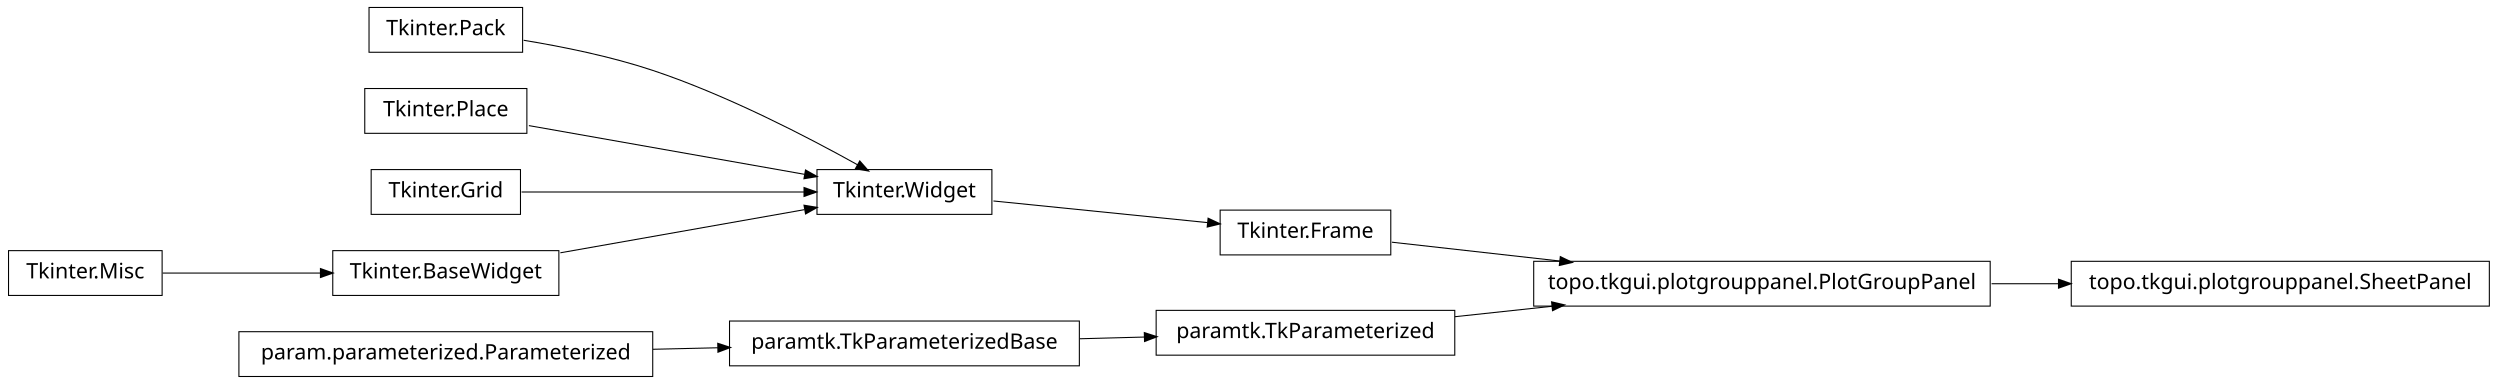
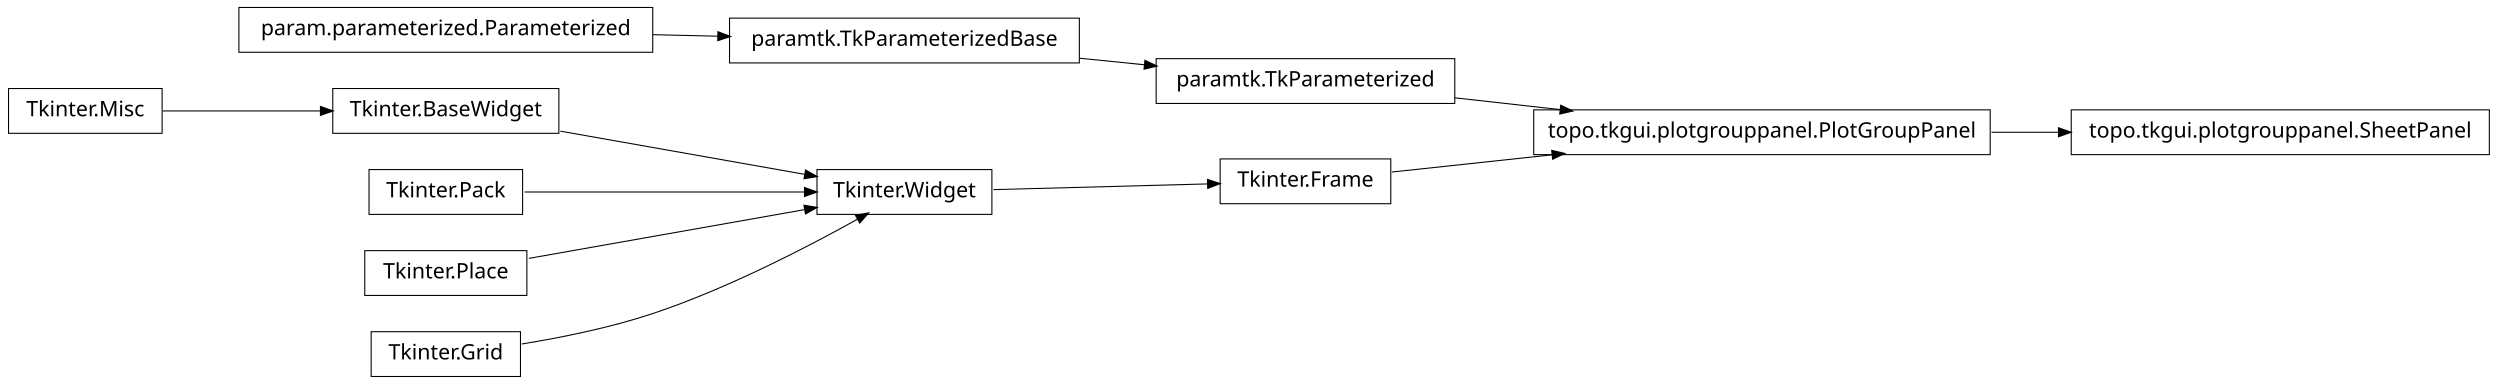
<svg xmlns="http://www.w3.org/2000/svg" width="1172pt" height="180pt" viewBox="0.00 0.00 1172.00 180.00">
  <g id="graph1" class="graph" transform="scale(1 1) rotate(0) translate(4 176)">
    <polygon fill="white" stroke="white" points="-4,5 -4,-176 1169,-176 1169,5 -4,5" />
    <g id="node1" class="node">
-       <polygon fill="none" stroke="black" stroke-width="0.5" points="241,-172.5 169,-172.5 169,-151.5 241,-151.5 241,-172.5" />
-       <text text-anchor="middle" x="205" y="-159.5" font-family="Vera" font-size="10.00">Tkinter.Pack</text>
-     </g>
-     <g id="node3" class="node">
      <polygon fill="none" stroke="black" stroke-width="0.5" points="461,-96.5 379,-96.5 379,-75.5 461,-75.5 461,-96.5" />
      <text text-anchor="middle" x="420" y="-83.5" font-family="Vera" font-size="10.00">Tkinter.Widget</text>
    </g>
-     <g id="edge14" class="edge">
-       <path fill="none" stroke="black" stroke-width="0.5" d="M241.5,-157.123C259.93,-154.093 282.464,-149.511 302,-143 337.006,-131.333 375.019,-111.57 398.178,-98.653" />
-       <polygon fill="black" stroke="black" points="399.105,-100.14 402.607,-96.165 397.39,-97.088 399.105,-100.14" />
+     <g id="node13" class="node">
+       <polygon fill="none" stroke="black" stroke-width="0.5" points="648,-101.5 568,-101.5 568,-80.5 648,-80.5 648,-101.5" />
+       <text text-anchor="middle" x="608" y="-88.5" font-family="Vera" font-size="10.00">Tkinter.Frame</text>
+     </g>
+     <g id="edge12" class="edge">
+       <path fill="none" stroke="black" stroke-width="0.5" d="M461.723,-87.11C491.481,-87.901 531.488,-88.965 562.14,-89.78" />
+       <polygon fill="black" stroke="black" points="562.318,-91.536 567.362,-89.919 562.411,-88.037 562.318,-91.536" />
    </g>
    <g id="node2" class="node">
-       <polygon fill="none" stroke="black" stroke-width="0.5" points="648,-77.5 568,-77.5 568,-56.5 648,-56.5 648,-77.5" />
-       <text text-anchor="middle" x="608" y="-64.5" font-family="Vera" font-size="10.00">Tkinter.Frame</text>
+       <polygon fill="none" stroke="black" stroke-width="0.5" points="258,-134.5 152,-134.5 152,-113.5 258,-113.5 258,-134.5" />
+       <text text-anchor="middle" x="205" y="-121.5" font-family="Vera" font-size="10.00">Tkinter.BaseWidget</text>
+     </g>
+     <g id="edge2" class="edge">
+       <path fill="none" stroke="black" stroke-width="0.5" d="M258.699,-114.509C293.881,-108.291 339.423,-100.242 373.138,-94.283" />
+       <polygon fill="black" stroke="black" points="373.825,-95.938 378.444,-93.345 373.216,-92.492 373.825,-95.938" />
+     </g>
+     <g id="node4" class="node">
+       <polygon fill="none" stroke="black" stroke-width="0.5" points="241,-96.5 169,-96.5 169,-75.5 241,-75.5 241,-96.5" />
+       <text text-anchor="middle" x="205" y="-83.5" font-family="Vera" font-size="10.00">Tkinter.Pack</text>
+     </g>
+     <g id="edge4" class="edge">
+       <path fill="none" stroke="black" stroke-width="0.5" d="M241.96,-86C278.269,-86 333.801,-86 373.179,-86" />
+       <polygon fill="black" stroke="black" points="373.383,-87.75 378.383,-86 373.383,-84.25 373.383,-87.75" />
    </g>
    <g id="node6" class="node">
-       <polygon fill="none" stroke="black" stroke-width="0.5" points="929,-53.5 715,-53.5 715,-32.5 929,-32.5 929,-53.5" />
-       <text text-anchor="middle" x="822" y="-40.5" font-family="Vera" font-size="10.00">topo.tkgui.plotgrouppanel.PlotGroupPanel</text>
+       <polygon fill="none" stroke="black" stroke-width="0.5" points="243,-58.5 167,-58.5 167,-37.5 243,-37.5 243,-58.5" />
+       <text text-anchor="middle" x="205" y="-45.5" font-family="Vera" font-size="10.00">Tkinter.Place</text>
+     </g>
+     <g id="edge6" class="edge">
+       <path fill="none" stroke="black" stroke-width="0.5" d="M243.935,-54.882C280.299,-61.309 334.629,-70.911 373.308,-77.748" />
+       <polygon fill="black" stroke="black" points="373.192,-79.504 378.42,-78.651 373.801,-76.057 373.192,-79.504" />
+     </g>
+     <g id="node8" class="node">
+       <polygon fill="none" stroke="black" stroke-width="0.5" points="240,-20.5 170,-20.5 170,0.5 240,0.5 240,-20.5" />
+       <text text-anchor="middle" x="205" y="-7.5" font-family="Vera" font-size="10.00">Tkinter.Grid</text>
+     </g>
+     <g id="edge8" class="edge">
+       <path fill="none" stroke="black" stroke-width="0.5" d="M240.582,-14.726C259.178,-17.755 282.139,-22.38 302,-29 337.006,-40.667 375.019,-60.43 398.178,-73.347" />
+       <polygon fill="black" stroke="black" points="397.39,-74.912 402.607,-75.835 399.105,-71.86 397.39,-74.912" />
+     </g>
+     <g id="node10" class="node">
+       <polygon fill="none" stroke="black" stroke-width="0.5" points="502,-167.5 338,-167.5 338,-146.5 502,-146.5 502,-167.5" />
+       <text text-anchor="middle" x="420" y="-154.5" font-family="Vera" font-size="10.00">paramtk.TkParameterizedBase</text>
+     </g>
+     <g id="node15" class="node">
+       <polygon fill="none" stroke="black" stroke-width="0.5" points="678,-148.5 538,-148.5 538,-127.5 678,-127.5 678,-148.5" />
+       <text text-anchor="middle" x="608" y="-135.5" font-family="Vera" font-size="10.00">paramtk.TkParameterized</text>
+     </g>
+     <g id="edge14" class="edge">
+       <path fill="none" stroke="black" stroke-width="0.5" d="M502.186,-148.694C512.283,-147.674 522.564,-146.634 532.554,-145.625" />
+       <polygon fill="black" stroke="black" points="532.951,-147.344 537.749,-145.1 532.599,-143.862 532.951,-147.344" />
+     </g>
+     <g id="node11" class="node">
+       <polygon fill="none" stroke="black" stroke-width="0.5" points="302,-172.5 108,-172.5 108,-151.5 302,-151.5 302,-172.5" />
+       <text text-anchor="middle" x="205" y="-159.5" font-family="Vera" font-size="10.00">param.parameterized.Parameterized</text>
+     </g>
+     <g id="edge10" class="edge">
+       <path fill="none" stroke="black" stroke-width="0.5" d="M302.121,-159.741C312.261,-159.506 322.525,-159.267 332.548,-159.034" />
+       <polygon fill="black" stroke="black" points="332.808,-160.778 337.766,-158.912 332.726,-157.279 332.808,-160.778" />
+     </g>
+     <g id="node18" class="node">
+       <polygon fill="none" stroke="black" stroke-width="0.5" points="929,-124.5 715,-124.5 715,-103.5 929,-103.5 929,-124.5" />
+       <text text-anchor="middle" x="822" y="-111.5" font-family="Vera" font-size="10.00">topo.tkgui.plotgrouppanel.PlotGroupPanel</text>
    </g>
    <g id="edge22" class="edge">
-       <path fill="none" stroke="black" stroke-width="0.5" d="M648.503,-62.458C670.862,-59.95 699.638,-56.723 727.302,-53.62" />
-       <polygon fill="black" stroke="black" points="727.679,-55.339 732.453,-53.043 727.289,-51.861 727.679,-55.339" />
+       <path fill="none" stroke="black" stroke-width="0.5" d="M648.503,-95.353C669.86,-97.648 697.073,-100.573 723.579,-103.422" />
+       <polygon fill="black" stroke="black" points="723.71,-105.196 728.868,-103.991 724.084,-101.716 723.71,-105.196" />
    </g>
-     <g id="edge2" class="edge">
-       <path fill="none" stroke="black" stroke-width="0.5" d="M461.723,-81.783C491.481,-78.776 531.488,-74.733 562.14,-71.635" />
-       <polygon fill="black" stroke="black" points="562.564,-73.351 567.362,-71.107 562.212,-69.869 562.564,-73.351" />
+     <g id="edge20" class="edge">
+       <path fill="none" stroke="black" stroke-width="0.5" d="M678.072,-130.142C693.869,-128.37 710.89,-126.461 727.503,-124.598" />
+       <polygon fill="black" stroke="black" points="727.871,-126.318 732.644,-124.021 727.48,-122.839 727.871,-126.318" />
    </g>
-     <g id="node5" class="node">
-       <polygon fill="none" stroke="black" stroke-width="0.5" points="1163,-53.5 967,-53.5 967,-32.5 1163,-32.5 1163,-53.5" />
-       <text text-anchor="middle" x="1065" y="-40.5" font-family="Vera" font-size="10.00">topo.tkgui.plotgrouppanel.SheetPanel</text>
-     </g>
-     <g id="edge4" class="edge">
-       <path fill="none" stroke="black" stroke-width="0.5" d="M929.645,-43C940.118,-43 950.73,-43 961.165,-43" />
-       <polygon fill="black" stroke="black" points="961.272,-44.75 966.272,-43 961.272,-41.25 961.272,-44.75" />
-     </g>
-     <g id="node8" class="node">
-       <polygon fill="none" stroke="black" stroke-width="0.5" points="243,-134.5 167,-134.5 167,-113.5 243,-113.5 243,-134.5" />
-       <text text-anchor="middle" x="205" y="-121.5" font-family="Vera" font-size="10.00">Tkinter.Place</text>
+     <g id="node17" class="node">
+       <polygon fill="none" stroke="black" stroke-width="0.5" points="1163,-124.5 967,-124.5 967,-103.5 1163,-103.5 1163,-124.5" />
+       <text text-anchor="middle" x="1065" y="-111.5" font-family="Vera" font-size="10.00">topo.tkgui.plotgrouppanel.SheetPanel</text>
    </g>
    <g id="edge16" class="edge">
-       <path fill="none" stroke="black" stroke-width="0.5" d="M243.935,-117.118C280.299,-110.691 334.629,-101.089 373.308,-94.252" />
-       <polygon fill="black" stroke="black" points="373.801,-95.943 378.42,-93.349 373.192,-92.496 373.801,-95.943" />
+       <path fill="none" stroke="black" stroke-width="0.5" d="M929.645,-114C940.118,-114 950.73,-114 961.165,-114" />
+       <polygon fill="black" stroke="black" points="961.272,-115.75 966.272,-114 961.272,-112.25 961.272,-115.75" />
    </g>
-     <g id="node9" class="node">
-       <polygon fill="none" stroke="black" stroke-width="0.5" points="502,-25.5 338,-25.5 338,-4.5 502,-4.5 502,-25.5" />
-       <text text-anchor="middle" x="420" y="-12.5" font-family="Vera" font-size="10.00">paramtk.TkParameterizedBase</text>
-     </g>
-     <g id="node13" class="node">
-       <polygon fill="none" stroke="black" stroke-width="0.5" points="678,-30.5 538,-30.5 538,-9.5 678,-9.5 678,-30.5" />
-       <text text-anchor="middle" x="608" y="-17.5" font-family="Vera" font-size="10.00">paramtk.TkParameterized</text>
-     </g>
-     <g id="edge8" class="edge">
-       <path fill="none" stroke="black" stroke-width="0.5" d="M502.186,-17.186C512.283,-17.454 522.564,-17.728 532.554,-17.994" />
-       <polygon fill="black" stroke="black" points="532.704,-19.748 537.749,-18.132 532.798,-16.249 532.704,-19.748" />
-     </g>
-     <g id="node10" class="node">
-       <polygon fill="none" stroke="black" stroke-width="0.5" points="302,-20.5 108,-20.5 108,0.5 302,0.5 302,-20.5" />
-       <text text-anchor="middle" x="205" y="-7.5" font-family="Vera" font-size="10.00">param.parameterized.Parameterized</text>
-     </g>
-     <g id="edge6" class="edge">
-       <path fill="none" stroke="black" stroke-width="0.5" d="M302.121,-12.259C312.261,-12.494 322.525,-12.733 332.548,-12.966" />
-       <polygon fill="black" stroke="black" points="332.726,-14.721 337.766,-13.088 332.808,-11.222 332.726,-14.721" />
-     </g>
-     <g id="node12" class="node">
-       <polygon fill="none" stroke="black" stroke-width="0.5" points="240,-96.5 170,-96.5 170,-75.5 240,-75.5 240,-96.5" />
-       <text text-anchor="middle" x="205" y="-83.5" font-family="Vera" font-size="10.00">Tkinter.Grid</text>
+     <g id="node20" class="node">
+       <polygon fill="none" stroke="black" stroke-width="0.5" points="72,-134.5 2.84217e-14,-134.5 0,-113.5 72,-113.5 72,-134.5" />
+       <text text-anchor="middle" x="36" y="-121.5" font-family="Vera" font-size="10.00">Tkinter.Misc</text>
    </g>
    <g id="edge18" class="edge">
-       <path fill="none" stroke="black" stroke-width="0.5" d="M240.503,-86C276.687,-86 333.012,-86 372.905,-86" />
-       <polygon fill="black" stroke="black" points="373.175,-87.75 378.175,-86 373.175,-84.25 373.175,-87.75" />
-     </g>
-     <g id="edge20" class="edge">
-       <path fill="none" stroke="black" stroke-width="0.5" d="M678.072,-27.531C692.637,-29.096 708.244,-30.774 723.612,-32.426" />
-       <polygon fill="black" stroke="black" points="723.654,-34.19 728.812,-32.984 724.028,-30.71 723.654,-34.19" />
-     </g>
-     <g id="node15" class="node">
-       <polygon fill="none" stroke="black" stroke-width="0.5" points="72,-58.5 2.84217e-14,-58.5 0,-37.5 72,-37.5 72,-58.5" />
-       <text text-anchor="middle" x="36" y="-45.5" font-family="Vera" font-size="10.00">Tkinter.Misc</text>
-     </g>
-     <g id="node16" class="node">
-       <polygon fill="none" stroke="black" stroke-width="0.5" points="258,-58.5 152,-58.5 152,-37.5 258,-37.5 258,-58.5" />
-       <text text-anchor="middle" x="205" y="-45.5" font-family="Vera" font-size="10.00">Tkinter.BaseWidget</text>
-     </g>
-     <g id="edge10" class="edge">
-       <path fill="none" stroke="black" stroke-width="0.5" d="M72.255,-48C93.805,-48 121.651,-48 146.27,-48" />
-       <polygon fill="black" stroke="black" points="146.471,-49.75 151.471,-48 146.471,-46.25 146.471,-49.75" />
-     </g>
-     <g id="edge12" class="edge">
-       <path fill="none" stroke="black" stroke-width="0.5" d="M258.699,-57.491C293.881,-63.709 339.423,-71.758 373.138,-77.717" />
-       <polygon fill="black" stroke="black" points="373.216,-79.508 378.444,-78.655 373.825,-76.062 373.216,-79.508" />
+       <path fill="none" stroke="black" stroke-width="0.5" d="M72.255,-124C93.805,-124 121.651,-124 146.27,-124" />
+       <polygon fill="black" stroke="black" points="146.471,-125.75 151.471,-124 146.471,-122.25 146.471,-125.75" />
    </g>
  </g>
</svg>
